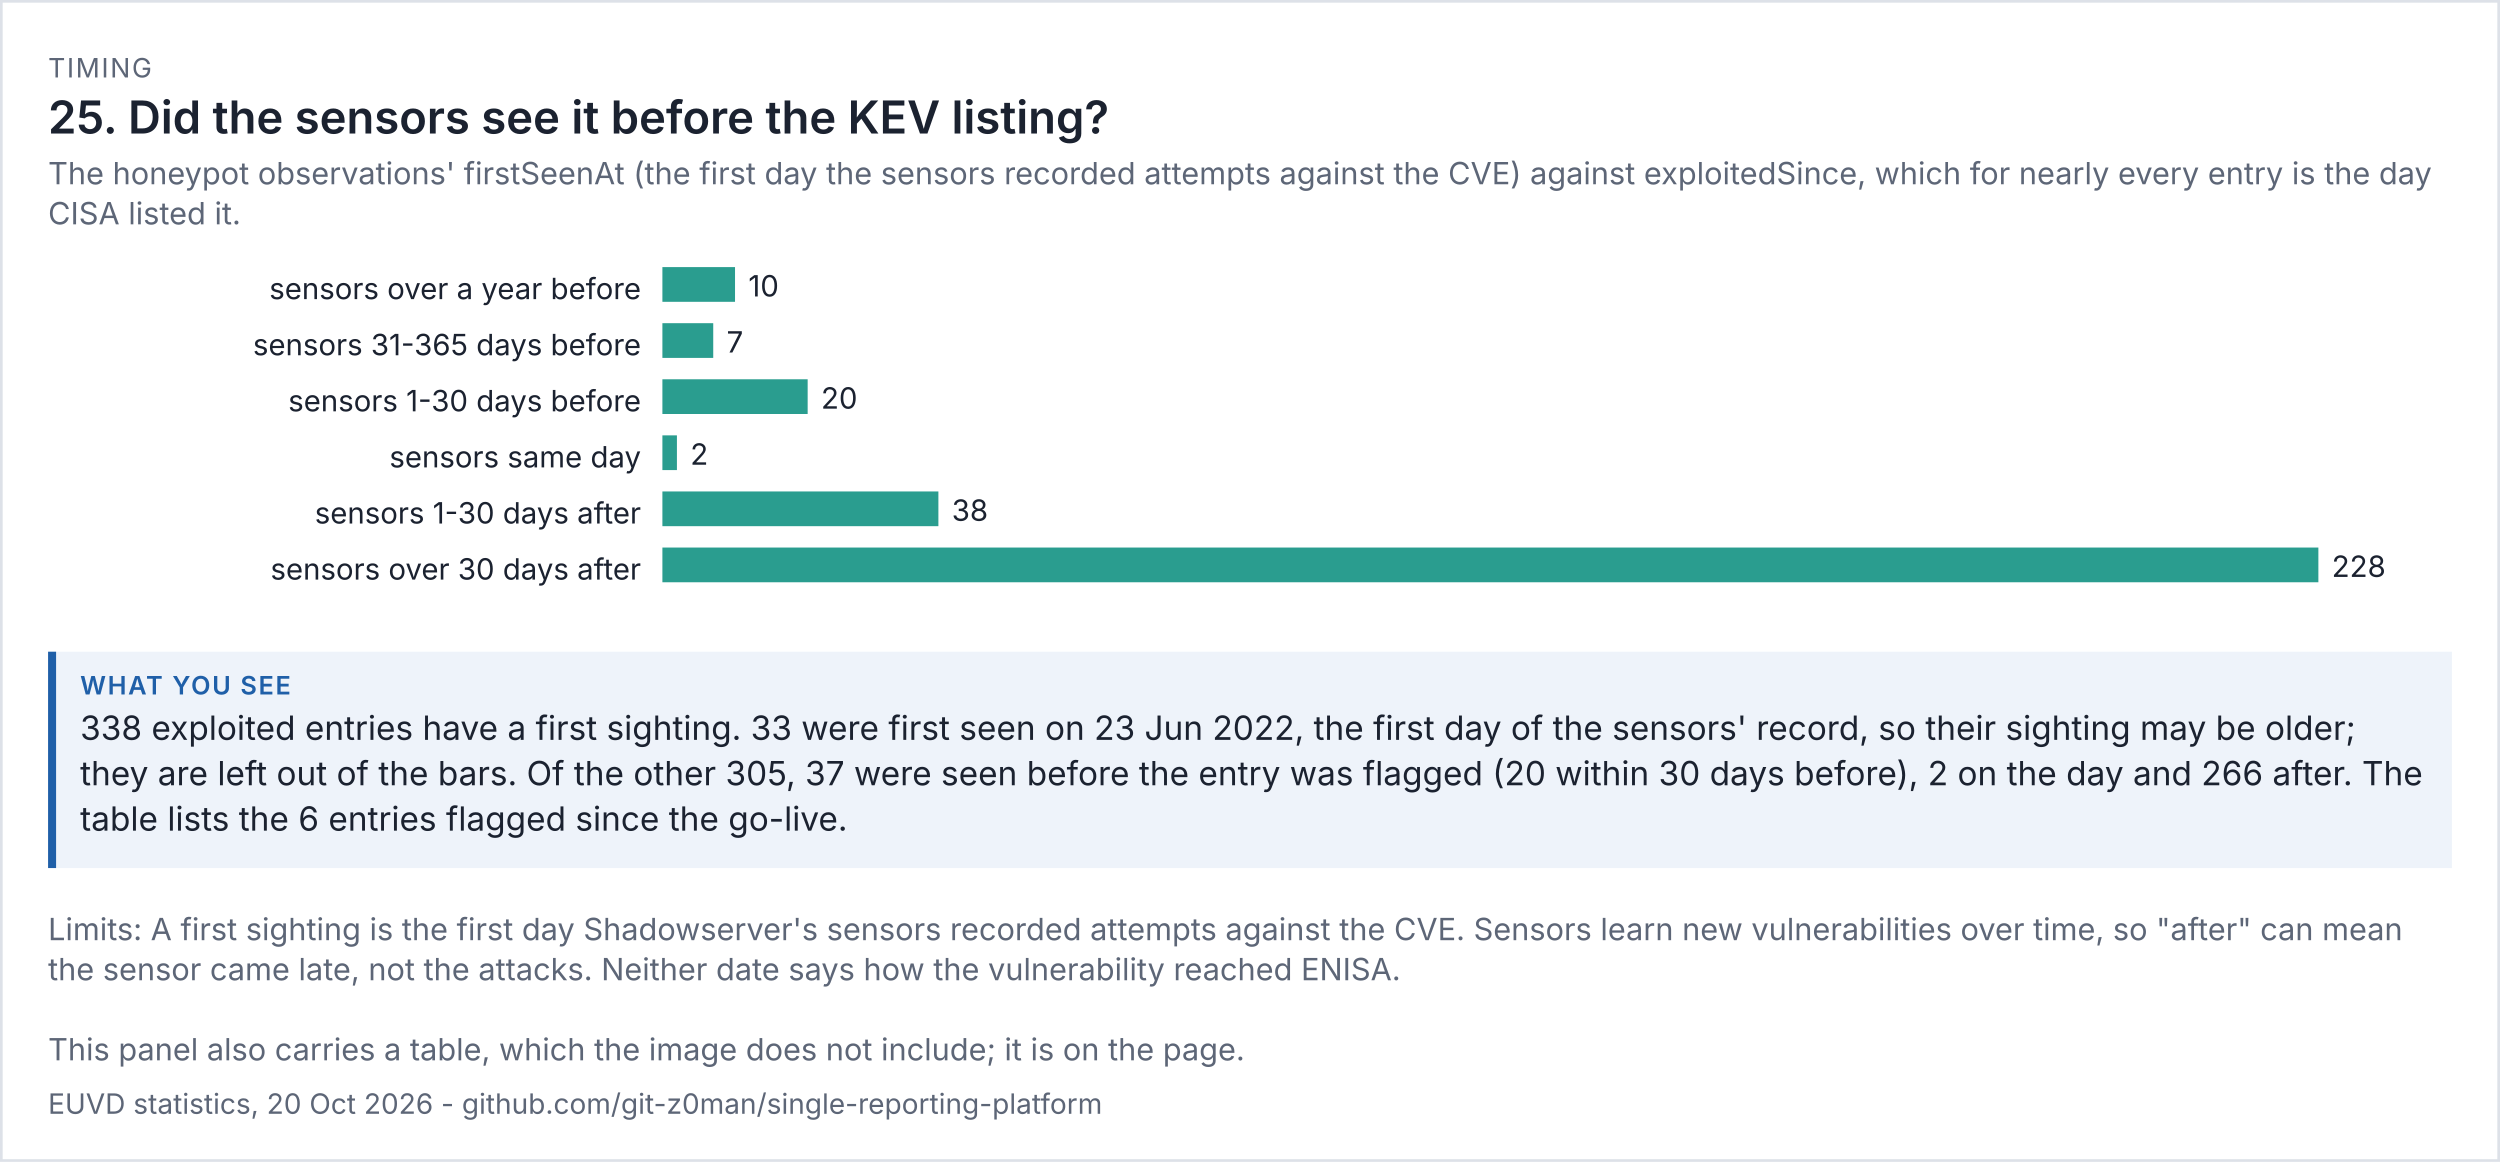
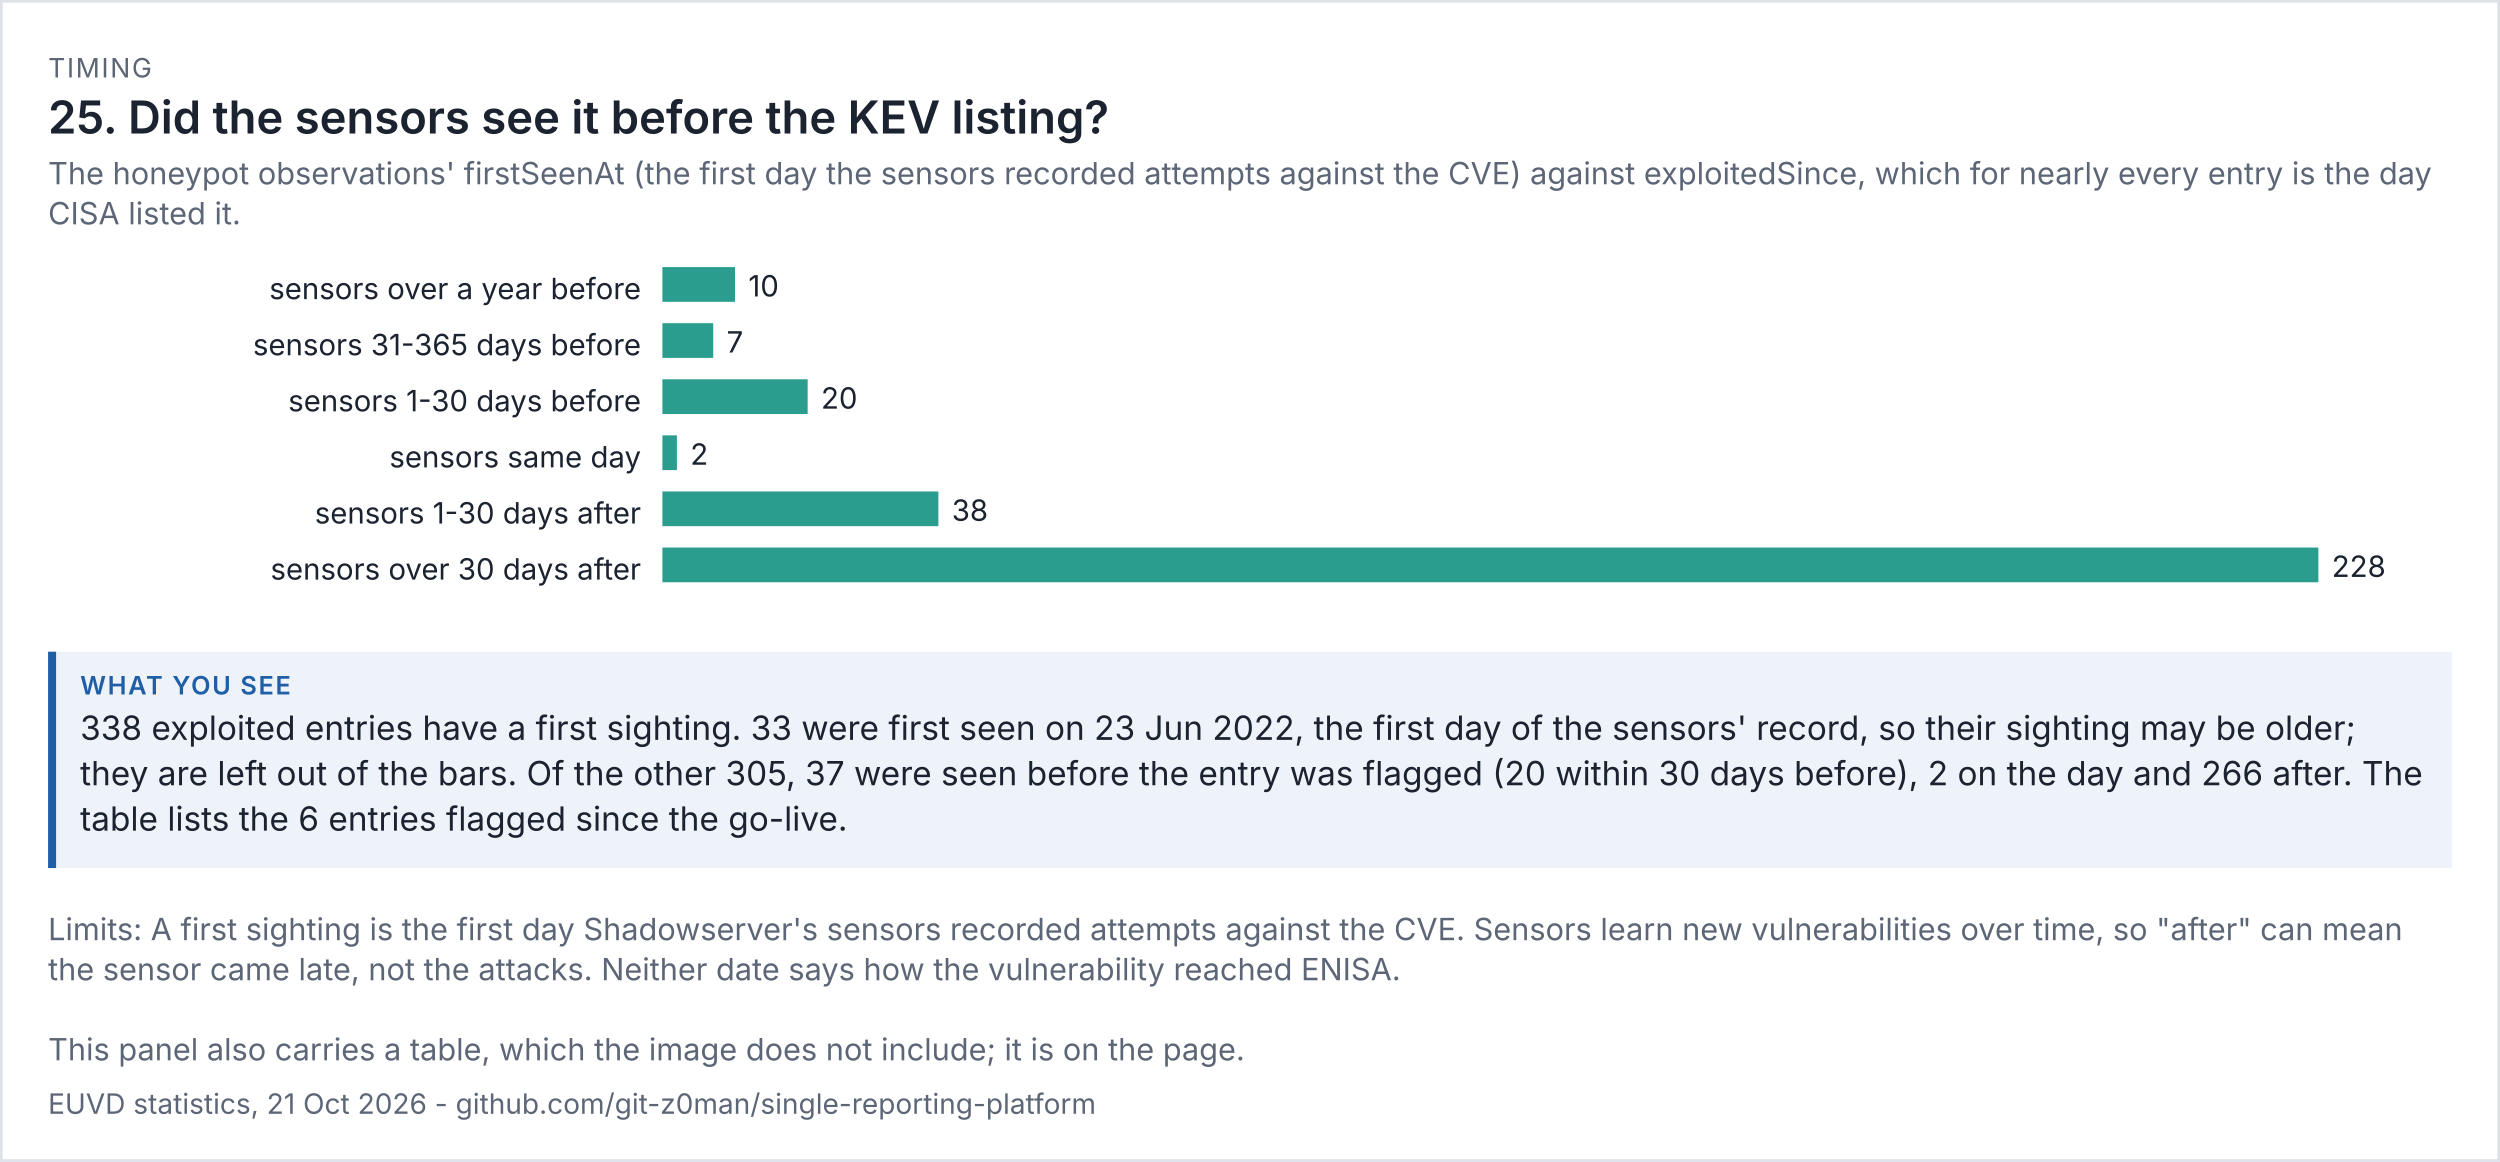
<svg xmlns="http://www.w3.org/2000/svg" viewBox="0 0 936 435" width="936" height="435" font-family="system-ui,-apple-system,'Segoe UI',sans-serif">
  <rect width="100%" height="100%" fill="#ffffff" />
  <rect x="0.5" y="0.5" width="935" height="434" fill="none" stroke="#dde1e8" />
  <text x="18" y="29" font-size="10" letter-spacing="0.6" fill="#5d6677">TIMING</text>
  <text x="18" y="50" font-size="17" fill="#1b2230" font-weight="600">25. Did the sensors see it before the KEV listing?</text>
  <text x="18" y="69" font-size="11.5" fill="#5d6677">The honeypot observations' firstSeenAt (the first day the sensors recorded attempts against the CVE) against exploitedSince, which for nearly every entry is the day</text>
  <text x="18" y="84" font-size="11.5" fill="#5d6677">CISA listed it.</text>
  <g transform="translate(18,94) scale(1)" font-size="11">
    <svg viewBox="0 0 900 138" role="img" width="900" height="138">
      <g>
        <text x="222" y="18" text-anchor="end" class="t" fill="rgb(27, 34, 48)">sensors over a year before</text>
        <rect x="230" y="6" width="27.193" height="13" fill="rgb(42, 157, 143)" />
        <text x="262.193" y="17" class="t" fill="rgb(27, 34, 48)">10</text>
        <text x="222" y="39" text-anchor="end" class="t" fill="rgb(27, 34, 48)">sensors 31-365 days before</text>
        <rect x="230" y="27" width="19.035" height="13" fill="rgb(42, 157, 143)" />
        <text x="254.035" y="38" class="t" fill="rgb(27, 34, 48)">7</text>
        <text x="222" y="60" text-anchor="end" class="t" fill="rgb(27, 34, 48)">sensors 1-30 days before</text>
        <rect x="230" y="48" width="54.386" height="13" fill="rgb(42, 157, 143)" />
        <text x="289.386" y="59" class="t" fill="rgb(27, 34, 48)">20</text>
        <text x="222" y="81" text-anchor="end" class="t" fill="rgb(27, 34, 48)">sensors same day</text>
        <rect x="230" y="69" width="5.439" height="13" fill="rgb(42, 157, 143)" />
        <text x="240.439" y="80" class="t" fill="rgb(27, 34, 48)">2</text>
        <text x="222" y="102" text-anchor="end" class="t" fill="rgb(27, 34, 48)">sensors 1-30 days after</text>
        <rect x="230" y="90" width="103.333" height="13" fill="rgb(42, 157, 143)" />
        <text x="338.333" y="101" class="t" fill="rgb(27, 34, 48)">38</text>
        <text x="222" y="123" text-anchor="end" class="t" fill="rgb(27, 34, 48)">sensors over 30 days after</text>
        <rect x="230" y="111" width="620" height="13" fill="rgb(42, 157, 143)" />
        <text x="855" y="122" class="t" fill="rgb(27, 34, 48)">228</text>
      </g>
    </svg>
  </g>
  <rect x="18" y="244" width="900" height="81" fill="#eef3fa" />
  <rect x="18" y="244" width="3" height="81" fill="#1f5fa8" />
  <text x="30" y="260" font-size="9.5" letter-spacing="0.6" font-weight="600" fill="#1f5fa8">WHAT YOU SEE</text>
  <text x="30" y="277" font-size="12.5" fill="#1b2230">338 exploited entries have a first sighting. 33 were first seen on 23 Jun 2022, the first day of the sensors' record, so their sighting may be older;</text>
  <text x="30" y="294" font-size="12.5" fill="#1b2230">they are left out of the bars. Of the other 305, 37 were seen before the entry was flagged (20 within 30 days before), 2 on the day and 266 after. The</text>
  <text x="30" y="311" font-size="12.5" fill="#1b2230">table lists the 6 entries flagged since the go-live.</text>
  <text x="18" y="352" font-size="11.5" fill="#5d6677">Limits: A first sighting is the first day Shadowserver's sensors recorded attempts against the CVE. Sensors learn new vulnerabilities over time, so "after" can mean</text>
  <text x="18" y="367" font-size="11.5" fill="#5d6677">the sensor came late, not the attacks. Neither date says how the vulnerability reached ENISA.</text>
  <text x="18" y="397" font-size="11.5" fill="#5d6677">This panel also carries a table, which the image does not include; it is on the page.</text>
-   <text x="18" y="417" font-size="10.5" fill="#5d6677">EUVD statistics, 20 Oct 2026 - github.com/git-z0man/single-reporting-platform</text>
+   <text x="18" y="417" font-size="10.5" fill="#5d6677">EUVD statistics, 21 Oct 2026 - github.com/git-z0man/single-reporting-platform</text>
</svg>
